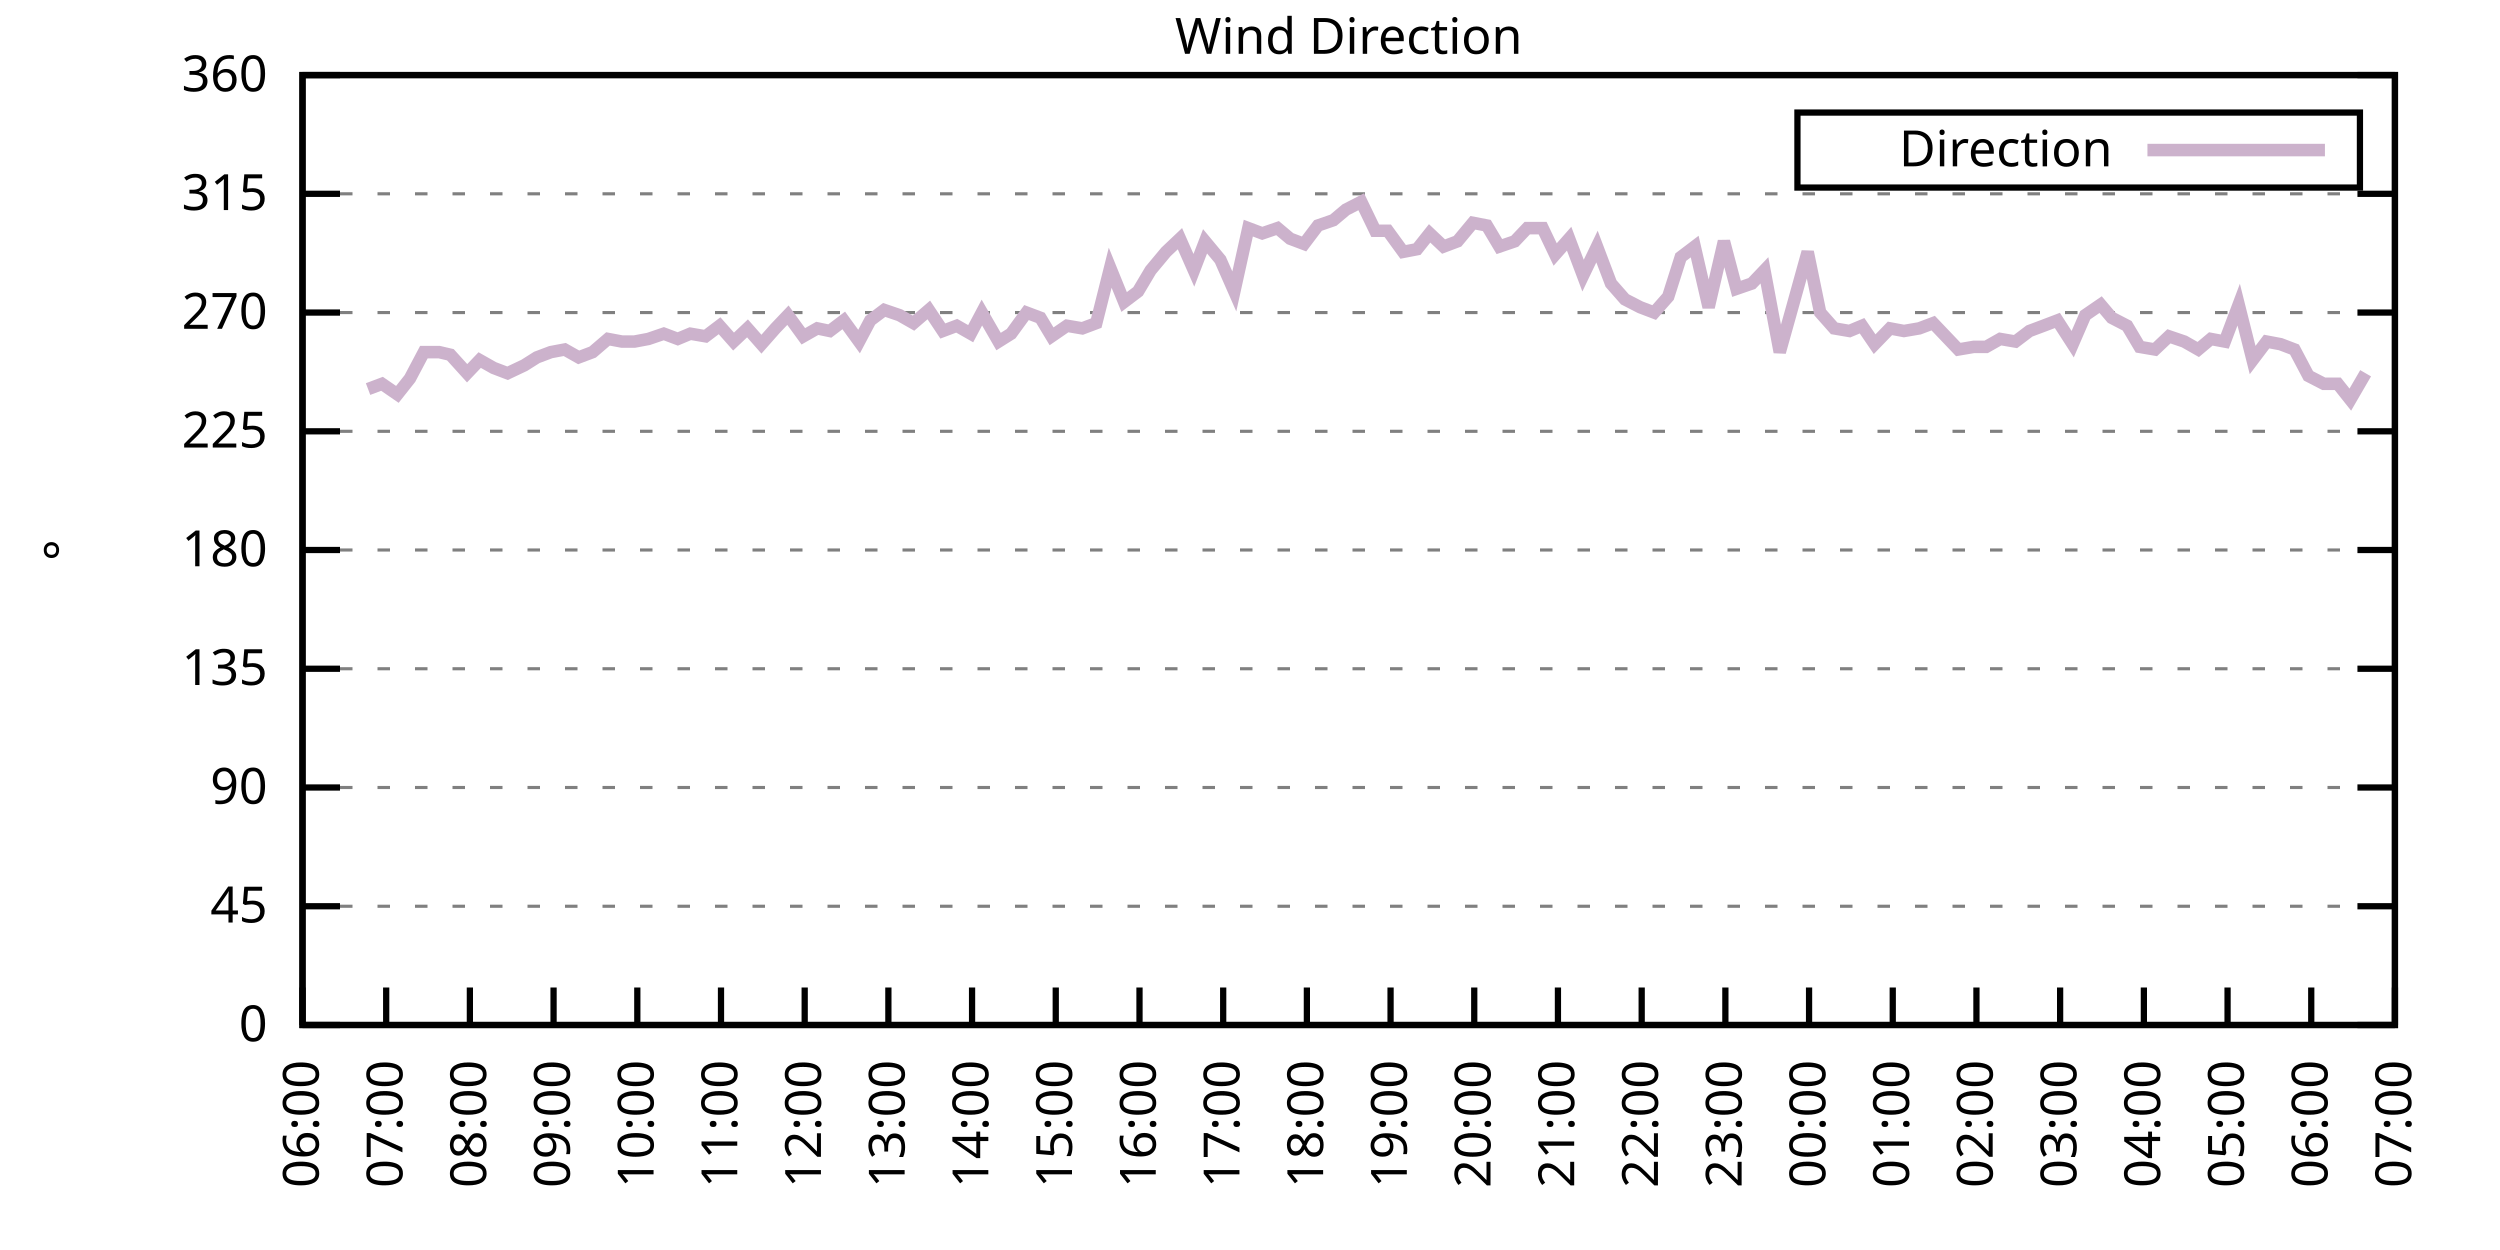
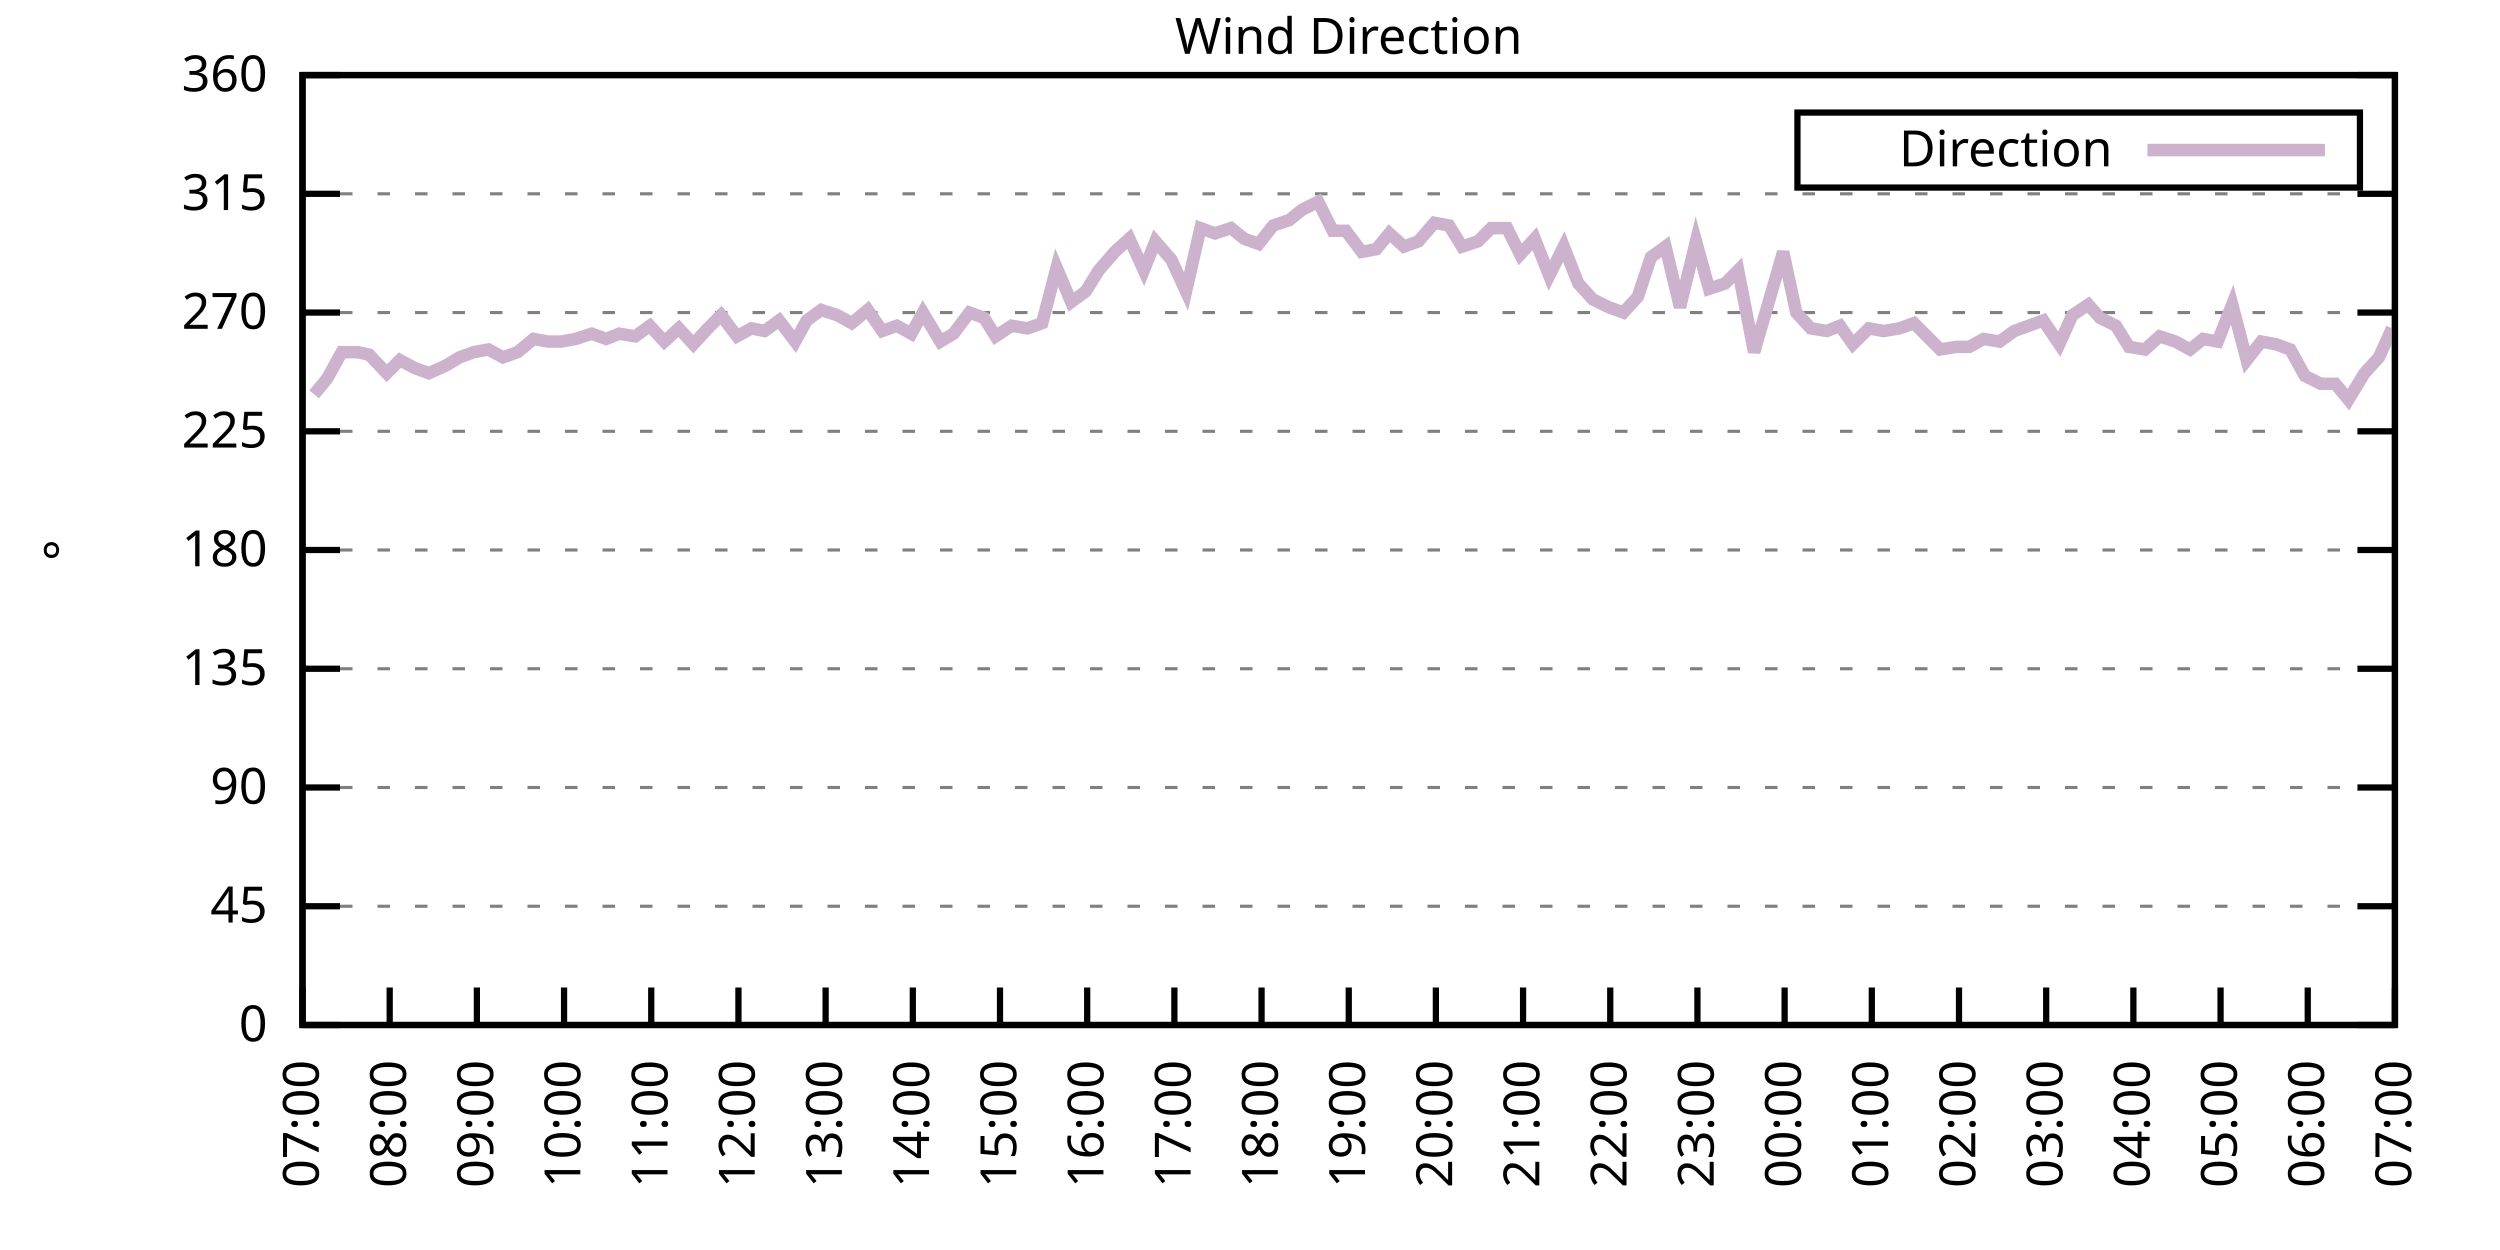
<svg xmlns="http://www.w3.org/2000/svg" xmlns:xlink="http://www.w3.org/1999/xlink" width="400" height="200" viewBox="0 0 400 200">
  <g id="gnuplot_canvas">
    <rect x="0" y="0" width="400" height="200" fill="none" />
    <defs>
      <circle id="gpDot" r="0.5" stroke-width="0.5" stroke="currentColor" />
      <path id="gpPt0" stroke-width="0.333" stroke="currentColor" d="M-1,0 h2 M0,-1 v2" />
      <path id="gpPt1" stroke-width="0.333" stroke="currentColor" d="M-1,-1 L1,1 M1,-1 L-1,1" />
      <path id="gpPt2" stroke-width="0.333" stroke="currentColor" d="M-1,0 L1,0 M0,-1 L0,1 M-1,-1 L1,1 M-1,1 L1,-1" />
      <rect id="gpPt3" stroke-width="0.333" stroke="currentColor" x="-1" y="-1" width="2" height="2" />
      <rect id="gpPt4" stroke-width="0.333" stroke="currentColor" fill="currentColor" x="-1" y="-1" width="2" height="2" />
      <circle id="gpPt5" stroke-width="0.333" stroke="currentColor" cx="0" cy="0" r="1" />
      <use xlink:href="#gpPt5" id="gpPt6" fill="currentColor" stroke="none" />
      <path id="gpPt7" stroke-width="0.333" stroke="currentColor" d="M0,-1.33 L-1.33,0.67 L1.33,0.67 z" />
      <use xlink:href="#gpPt7" id="gpPt8" fill="currentColor" stroke="none" />
      <use xlink:href="#gpPt7" id="gpPt9" stroke="currentColor" transform="rotate(180)" />
      <use xlink:href="#gpPt9" id="gpPt10" fill="currentColor" stroke="none" />
      <use xlink:href="#gpPt3" id="gpPt11" stroke="currentColor" transform="rotate(45)" />
      <use xlink:href="#gpPt11" id="gpPt12" fill="currentColor" stroke="none" />
      <path id="gpPt13" stroke-width="0.333" stroke="currentColor" d="M0,1.330 L1.265,0.411 L0.782,-1.067 L-0.782,-1.076 L-1.265,0.411 z" />
      <use xlink:href="#gpPt13" id="gpPt14" fill="currentColor" stroke="none" />
      <filter id="textbox" filterUnits="objectBoundingBox" x="0" y="0" height="1" width="1">
        <feFlood flood-color="white" flood-opacity="1" result="bgnd" />
        <feComposite in="SourceGraphic" in2="bgnd" operator="atop" />
      </filter>
      <filter id="greybox" filterUnits="objectBoundingBox" x="0" y="0" height="1" width="1">
        <feFlood flood-color="lightgrey" flood-opacity="1" result="grey" />
        <feComposite in="SourceGraphic" in2="grey" operator="atop" />
      </filter>
    </defs>
    <g fill="none" color="white" stroke="currentColor" stroke-width="1.00" stroke-linecap="butt" stroke-linejoin="miter">
</g>
    <g fill="none" color="black" stroke="currentColor" stroke-width="1.00" stroke-linecap="butt" stroke-linejoin="miter">
      <g stroke="none" shape-rendering="crispEdges">
        <polygon fill="rgb(255, 255, 255)" points="48.40,164.00 383.18,164.00 383.18,12.02 48.40,12.02 " />
      </g>
    </g>
    <g fill="none" color="black" stroke="currentColor" stroke-width="1.00" stroke-linecap="butt" stroke-linejoin="miter">
</g>
    <g fill="none" color="black" stroke="black" stroke-width="0.50" stroke-linecap="butt" stroke-linejoin="miter">
</g>
    <g fill="none" color="gray" stroke="currentColor" stroke-width="0.50" stroke-linecap="butt" stroke-linejoin="miter">
      <path stroke="gray" stroke-dasharray="2,4" class="gridline" d="M48.40,164.00 L383.19,164.00  " />
    </g>
    <g fill="none" color="gray" stroke="gray" stroke-width="1.00" stroke-linecap="butt" stroke-linejoin="miter">
</g>
    <g fill="none" color="black" stroke="currentColor" stroke-width="1.00" stroke-linecap="butt" stroke-linejoin="miter">
      <path stroke="black" d="M48.40,164.00 L54.40,164.00 M383.19,164.00 L377.19,164.00  " />
      <g transform="translate(42.80,166.60)" stroke="none" fill="black" font-family="Sans" font-size="8.00" text-anchor="end">
        <text>
          <tspan font-family="Sans"> 0</tspan>
        </text>
      </g>
    </g>
    <g fill="none" color="black" stroke="currentColor" stroke-width="1.00" stroke-linecap="butt" stroke-linejoin="miter">
</g>
    <g fill="none" color="black" stroke="black" stroke-width="0.50" stroke-linecap="butt" stroke-linejoin="miter">
</g>
    <g fill="none" color="gray" stroke="currentColor" stroke-width="0.50" stroke-linecap="butt" stroke-linejoin="miter">
      <path stroke="gray" stroke-dasharray="2,4" class="gridline" d="M48.40,145.00 L383.19,145.00  " />
    </g>
    <g fill="none" color="gray" stroke="gray" stroke-width="1.00" stroke-linecap="butt" stroke-linejoin="miter">
</g>
    <g fill="none" color="black" stroke="currentColor" stroke-width="1.00" stroke-linecap="butt" stroke-linejoin="miter">
      <path stroke="black" d="M48.40,145.00 L54.40,145.00 M383.19,145.00 L377.19,145.00  " />
      <g transform="translate(42.80,147.60)" stroke="none" fill="black" font-family="Sans" font-size="8.00" text-anchor="end">
        <text>
          <tspan font-family="Sans"> 45</tspan>
        </text>
      </g>
    </g>
    <g fill="none" color="black" stroke="currentColor" stroke-width="1.00" stroke-linecap="butt" stroke-linejoin="miter">
</g>
    <g fill="none" color="black" stroke="black" stroke-width="0.50" stroke-linecap="butt" stroke-linejoin="miter">
</g>
    <g fill="none" color="gray" stroke="currentColor" stroke-width="0.50" stroke-linecap="butt" stroke-linejoin="miter">
      <path stroke="gray" stroke-dasharray="2,4" class="gridline" d="M48.40,126.00 L383.19,126.00  " />
    </g>
    <g fill="none" color="gray" stroke="gray" stroke-width="1.00" stroke-linecap="butt" stroke-linejoin="miter">
</g>
    <g fill="none" color="black" stroke="currentColor" stroke-width="1.00" stroke-linecap="butt" stroke-linejoin="miter">
      <path stroke="black" d="M48.40,126.00 L54.40,126.00 M383.19,126.00 L377.19,126.00  " />
      <g transform="translate(42.80,128.60)" stroke="none" fill="black" font-family="Sans" font-size="8.00" text-anchor="end">
        <text>
          <tspan font-family="Sans"> 90</tspan>
        </text>
      </g>
    </g>
    <g fill="none" color="black" stroke="currentColor" stroke-width="1.00" stroke-linecap="butt" stroke-linejoin="miter">
</g>
    <g fill="none" color="black" stroke="black" stroke-width="0.50" stroke-linecap="butt" stroke-linejoin="miter">
</g>
    <g fill="none" color="gray" stroke="currentColor" stroke-width="0.50" stroke-linecap="butt" stroke-linejoin="miter">
      <path stroke="gray" stroke-dasharray="2,4" class="gridline" d="M48.40,107.00 L383.19,107.00  " />
    </g>
    <g fill="none" color="gray" stroke="gray" stroke-width="1.00" stroke-linecap="butt" stroke-linejoin="miter">
</g>
    <g fill="none" color="black" stroke="currentColor" stroke-width="1.00" stroke-linecap="butt" stroke-linejoin="miter">
      <path stroke="black" d="M48.40,107.00 L54.40,107.00 M383.19,107.00 L377.19,107.00  " />
      <g transform="translate(42.80,109.60)" stroke="none" fill="black" font-family="Sans" font-size="8.00" text-anchor="end">
        <text>
          <tspan font-family="Sans"> 135</tspan>
        </text>
      </g>
    </g>
    <g fill="none" color="black" stroke="currentColor" stroke-width="1.00" stroke-linecap="butt" stroke-linejoin="miter">
</g>
    <g fill="none" color="black" stroke="black" stroke-width="0.50" stroke-linecap="butt" stroke-linejoin="miter">
</g>
    <g fill="none" color="gray" stroke="currentColor" stroke-width="0.50" stroke-linecap="butt" stroke-linejoin="miter">
      <path stroke="gray" stroke-dasharray="2,4" class="gridline" d="M48.40,88.00 L383.19,88.00  " />
    </g>
    <g fill="none" color="gray" stroke="gray" stroke-width="1.00" stroke-linecap="butt" stroke-linejoin="miter">
</g>
    <g fill="none" color="black" stroke="currentColor" stroke-width="1.00" stroke-linecap="butt" stroke-linejoin="miter">
      <path stroke="black" d="M48.40,88.00 L54.40,88.00 M383.19,88.00 L377.19,88.00  " />
      <g transform="translate(42.80,90.60)" stroke="none" fill="black" font-family="Sans" font-size="8.00" text-anchor="end">
        <text>
          <tspan font-family="Sans"> 180</tspan>
        </text>
      </g>
    </g>
    <g fill="none" color="black" stroke="currentColor" stroke-width="1.00" stroke-linecap="butt" stroke-linejoin="miter">
</g>
    <g fill="none" color="black" stroke="black" stroke-width="0.50" stroke-linecap="butt" stroke-linejoin="miter">
</g>
    <g fill="none" color="gray" stroke="currentColor" stroke-width="0.50" stroke-linecap="butt" stroke-linejoin="miter">
      <path stroke="gray" stroke-dasharray="2,4" class="gridline" d="M48.40,69.01 L383.19,69.01  " />
    </g>
    <g fill="none" color="gray" stroke="gray" stroke-width="1.00" stroke-linecap="butt" stroke-linejoin="miter">
</g>
    <g fill="none" color="black" stroke="currentColor" stroke-width="1.00" stroke-linecap="butt" stroke-linejoin="miter">
      <path stroke="black" d="M48.40,69.01 L54.40,69.01 M383.19,69.01 L377.19,69.01  " />
      <g transform="translate(42.80,71.61)" stroke="none" fill="black" font-family="Sans" font-size="8.00" text-anchor="end">
        <text>
          <tspan font-family="Sans"> 225</tspan>
        </text>
      </g>
    </g>
    <g fill="none" color="black" stroke="currentColor" stroke-width="1.00" stroke-linecap="butt" stroke-linejoin="miter">
</g>
    <g fill="none" color="black" stroke="black" stroke-width="0.50" stroke-linecap="butt" stroke-linejoin="miter">
</g>
    <g fill="none" color="gray" stroke="currentColor" stroke-width="0.50" stroke-linecap="butt" stroke-linejoin="miter">
      <path stroke="gray" stroke-dasharray="2,4" class="gridline" d="M48.40,50.01 L383.19,50.01  " />
    </g>
    <g fill="none" color="gray" stroke="gray" stroke-width="1.00" stroke-linecap="butt" stroke-linejoin="miter">
</g>
    <g fill="none" color="black" stroke="currentColor" stroke-width="1.00" stroke-linecap="butt" stroke-linejoin="miter">
      <path stroke="black" d="M48.40,50.01 L54.40,50.01 M383.19,50.01 L377.19,50.01  " />
      <g transform="translate(42.80,52.61)" stroke="none" fill="black" font-family="Sans" font-size="8.00" text-anchor="end">
        <text>
          <tspan font-family="Sans"> 270</tspan>
        </text>
      </g>
    </g>
    <g fill="none" color="black" stroke="currentColor" stroke-width="1.00" stroke-linecap="butt" stroke-linejoin="miter">
</g>
    <g fill="none" color="black" stroke="black" stroke-width="0.50" stroke-linecap="butt" stroke-linejoin="miter">
</g>
    <g fill="none" color="gray" stroke="currentColor" stroke-width="0.50" stroke-linecap="butt" stroke-linejoin="miter">
      <path stroke="gray" stroke-dasharray="2,4" class="gridline" d="M48.40,31.01 L383.19,31.01  " />
    </g>
    <g fill="none" color="gray" stroke="gray" stroke-width="1.00" stroke-linecap="butt" stroke-linejoin="miter">
</g>
    <g fill="none" color="black" stroke="currentColor" stroke-width="1.00" stroke-linecap="butt" stroke-linejoin="miter">
      <path stroke="black" d="M48.40,31.01 L54.40,31.01 M383.19,31.01 L377.19,31.01  " />
      <g transform="translate(42.80,33.61)" stroke="none" fill="black" font-family="Sans" font-size="8.00" text-anchor="end">
        <text>
          <tspan font-family="Sans"> 315</tspan>
        </text>
      </g>
    </g>
    <g fill="none" color="black" stroke="currentColor" stroke-width="1.00" stroke-linecap="butt" stroke-linejoin="miter">
</g>
    <g fill="none" color="black" stroke="black" stroke-width="0.50" stroke-linecap="butt" stroke-linejoin="miter">
</g>
    <g fill="none" color="gray" stroke="currentColor" stroke-width="0.50" stroke-linecap="butt" stroke-linejoin="miter">
      <path stroke="gray" stroke-dasharray="2,4" class="gridline" d="M48.40,12.01 L383.19,12.01  " />
    </g>
    <g fill="none" color="gray" stroke="gray" stroke-width="1.00" stroke-linecap="butt" stroke-linejoin="miter">
</g>
    <g fill="none" color="black" stroke="currentColor" stroke-width="1.00" stroke-linecap="butt" stroke-linejoin="miter">
      <path stroke="black" d="M48.40,12.01 L54.40,12.01 M383.19,12.01 L377.19,12.01  " />
      <g transform="translate(42.80,14.61)" stroke="none" fill="black" font-family="Sans" font-size="8.00" text-anchor="end">
        <text>
          <tspan font-family="Sans"> 360</tspan>
        </text>
      </g>
    </g>
    <g fill="none" color="black" stroke="currentColor" stroke-width="1.00" stroke-linecap="butt" stroke-linejoin="miter">
      <path stroke="black" d="M48.40,164.00 L48.40,158.00  " />
      <g transform="translate(51.00,169.60) rotate(270.00)" stroke="none" fill="black" font-family="Sans" font-size="8.00" text-anchor="end">
        <text>
-           <tspan font-family="Sans">06:00</tspan>
-         </text>
-       </g>
-     </g>
-     <g fill="none" color="black" stroke="currentColor" stroke-width="1.00" stroke-linecap="butt" stroke-linejoin="miter">
-       <path stroke="black" d="M61.79,164.00 L61.79,158.00  " />
-       <g transform="translate(64.39,169.60) rotate(270.00)" stroke="none" fill="black" font-family="Sans" font-size="8.00" text-anchor="end">
-         <text>
          <tspan font-family="Sans">07:00</tspan>
        </text>
      </g>
    </g>
    <g fill="none" color="black" stroke="currentColor" stroke-width="1.00" stroke-linecap="butt" stroke-linejoin="miter">
-       <path stroke="black" d="M75.18,164.00 L75.18,158.00  " />
-       <g transform="translate(77.78,169.60) rotate(270.00)" stroke="none" fill="black" font-family="Sans" font-size="8.00" text-anchor="end">
+       <path stroke="black" d="M62.35,164.00 L62.35,158.00  " />
+       <g transform="translate(64.95,169.60) rotate(270.00)" stroke="none" fill="black" font-family="Sans" font-size="8.00" text-anchor="end">
        <text>
          <tspan font-family="Sans">08:00</tspan>
        </text>
      </g>
    </g>
    <g fill="none" color="black" stroke="currentColor" stroke-width="1.00" stroke-linecap="butt" stroke-linejoin="miter">
-       <path stroke="black" d="M88.57,164.00 L88.57,158.00  " />
-       <g transform="translate(91.17,169.60) rotate(270.00)" stroke="none" fill="black" font-family="Sans" font-size="8.00" text-anchor="end">
+       <path stroke="black" d="M76.30,164.00 L76.30,158.00  " />
+       <g transform="translate(78.90,169.60) rotate(270.00)" stroke="none" fill="black" font-family="Sans" font-size="8.00" text-anchor="end">
        <text>
          <tspan font-family="Sans">09:00</tspan>
        </text>
      </g>
    </g>
    <g fill="none" color="black" stroke="currentColor" stroke-width="1.00" stroke-linecap="butt" stroke-linejoin="miter">
-       <path stroke="black" d="M101.97,164.00 L101.97,158.00  " />
-       <g transform="translate(104.57,169.60) rotate(270.00)" stroke="none" fill="black" font-family="Sans" font-size="8.00" text-anchor="end">
+       <path stroke="black" d="M90.25,164.00 L90.25,158.00  " />
+       <g transform="translate(92.85,169.60) rotate(270.00)" stroke="none" fill="black" font-family="Sans" font-size="8.00" text-anchor="end">
        <text>
          <tspan font-family="Sans">10:00</tspan>
        </text>
      </g>
    </g>
    <g fill="none" color="black" stroke="currentColor" stroke-width="1.00" stroke-linecap="butt" stroke-linejoin="miter">
-       <path stroke="black" d="M115.36,164.00 L115.36,158.00  " />
-       <g transform="translate(117.96,169.60) rotate(270.00)" stroke="none" fill="black" font-family="Sans" font-size="8.00" text-anchor="end">
+       <path stroke="black" d="M104.20,164.00 L104.20,158.00  " />
+       <g transform="translate(106.80,169.60) rotate(270.00)" stroke="none" fill="black" font-family="Sans" font-size="8.00" text-anchor="end">
        <text>
          <tspan font-family="Sans">11:00</tspan>
        </text>
      </g>
    </g>
    <g fill="none" color="black" stroke="currentColor" stroke-width="1.00" stroke-linecap="butt" stroke-linejoin="miter">
-       <path stroke="black" d="M128.75,164.00 L128.75,158.00  " />
-       <g transform="translate(131.35,169.60) rotate(270.00)" stroke="none" fill="black" font-family="Sans" font-size="8.00" text-anchor="end">
+       <path stroke="black" d="M118.15,164.00 L118.15,158.00  " />
+       <g transform="translate(120.75,169.60) rotate(270.00)" stroke="none" fill="black" font-family="Sans" font-size="8.00" text-anchor="end">
        <text>
          <tspan font-family="Sans">12:00</tspan>
        </text>
      </g>
    </g>
    <g fill="none" color="black" stroke="currentColor" stroke-width="1.00" stroke-linecap="butt" stroke-linejoin="miter">
-       <path stroke="black" d="M142.14,164.00 L142.14,158.00  " />
-       <g transform="translate(144.74,169.60) rotate(270.00)" stroke="none" fill="black" font-family="Sans" font-size="8.00" text-anchor="end">
+       <path stroke="black" d="M132.10,164.00 L132.10,158.00  " />
+       <g transform="translate(134.70,169.60) rotate(270.00)" stroke="none" fill="black" font-family="Sans" font-size="8.00" text-anchor="end">
        <text>
          <tspan font-family="Sans">13:00</tspan>
        </text>
      </g>
    </g>
    <g fill="none" color="black" stroke="currentColor" stroke-width="1.00" stroke-linecap="butt" stroke-linejoin="miter">
-       <path stroke="black" d="M155.53,164.00 L155.53,158.00  " />
-       <g transform="translate(158.13,169.60) rotate(270.00)" stroke="none" fill="black" font-family="Sans" font-size="8.00" text-anchor="end">
+       <path stroke="black" d="M146.05,164.00 L146.05,158.00  " />
+       <g transform="translate(148.65,169.60) rotate(270.00)" stroke="none" fill="black" font-family="Sans" font-size="8.00" text-anchor="end">
        <text>
          <tspan font-family="Sans">14:00</tspan>
        </text>
      </g>
    </g>
    <g fill="none" color="black" stroke="currentColor" stroke-width="1.00" stroke-linecap="butt" stroke-linejoin="miter">
-       <path stroke="black" d="M168.92,164.00 L168.92,158.00  " />
-       <g transform="translate(171.52,169.60) rotate(270.00)" stroke="none" fill="black" font-family="Sans" font-size="8.00" text-anchor="end">
+       <path stroke="black" d="M160.00,164.00 L160.00,158.00  " />
+       <g transform="translate(162.60,169.60) rotate(270.00)" stroke="none" fill="black" font-family="Sans" font-size="8.00" text-anchor="end">
        <text>
          <tspan font-family="Sans">15:00</tspan>
        </text>
      </g>
    </g>
    <g fill="none" color="black" stroke="currentColor" stroke-width="1.00" stroke-linecap="butt" stroke-linejoin="miter">
-       <path stroke="black" d="M182.32,164.00 L182.32,158.00  " />
-       <g transform="translate(184.92,169.60) rotate(270.00)" stroke="none" fill="black" font-family="Sans" font-size="8.00" text-anchor="end">
+       <path stroke="black" d="M173.95,164.00 L173.95,158.00  " />
+       <g transform="translate(176.55,169.60) rotate(270.00)" stroke="none" fill="black" font-family="Sans" font-size="8.00" text-anchor="end">
        <text>
          <tspan font-family="Sans">16:00</tspan>
        </text>
      </g>
    </g>
    <g fill="none" color="black" stroke="currentColor" stroke-width="1.00" stroke-linecap="butt" stroke-linejoin="miter">
-       <path stroke="black" d="M195.71,164.00 L195.71,158.00  " />
-       <g transform="translate(198.31,169.60) rotate(270.00)" stroke="none" fill="black" font-family="Sans" font-size="8.00" text-anchor="end">
+       <path stroke="black" d="M187.90,164.00 L187.90,158.00  " />
+       <g transform="translate(190.50,169.60) rotate(270.00)" stroke="none" fill="black" font-family="Sans" font-size="8.00" text-anchor="end">
        <text>
          <tspan font-family="Sans">17:00</tspan>
        </text>
      </g>
    </g>
    <g fill="none" color="black" stroke="currentColor" stroke-width="1.00" stroke-linecap="butt" stroke-linejoin="miter">
-       <path stroke="black" d="M209.10,164.00 L209.10,158.00  " />
-       <g transform="translate(211.70,169.60) rotate(270.00)" stroke="none" fill="black" font-family="Sans" font-size="8.00" text-anchor="end">
+       <path stroke="black" d="M201.85,164.00 L201.85,158.00  " />
+       <g transform="translate(204.45,169.60) rotate(270.00)" stroke="none" fill="black" font-family="Sans" font-size="8.00" text-anchor="end">
        <text>
          <tspan font-family="Sans">18:00</tspan>
        </text>
      </g>
    </g>
    <g fill="none" color="black" stroke="currentColor" stroke-width="1.00" stroke-linecap="butt" stroke-linejoin="miter">
-       <path stroke="black" d="M222.49,164.00 L222.49,158.00  " />
-       <g transform="translate(225.09,169.60) rotate(270.00)" stroke="none" fill="black" font-family="Sans" font-size="8.00" text-anchor="end">
+       <path stroke="black" d="M215.80,164.00 L215.80,158.00  " />
+       <g transform="translate(218.40,169.60) rotate(270.00)" stroke="none" fill="black" font-family="Sans" font-size="8.00" text-anchor="end">
        <text>
          <tspan font-family="Sans">19:00</tspan>
        </text>
      </g>
    </g>
    <g fill="none" color="black" stroke="currentColor" stroke-width="1.00" stroke-linecap="butt" stroke-linejoin="miter">
-       <path stroke="black" d="M235.88,164.00 L235.88,158.00  " />
-       <g transform="translate(238.48,169.60) rotate(270.00)" stroke="none" fill="black" font-family="Sans" font-size="8.00" text-anchor="end">
+       <path stroke="black" d="M229.74,164.00 L229.74,158.00  " />
+       <g transform="translate(232.34,169.60) rotate(270.00)" stroke="none" fill="black" font-family="Sans" font-size="8.00" text-anchor="end">
        <text>
          <tspan font-family="Sans">20:00</tspan>
        </text>
      </g>
    </g>
    <g fill="none" color="black" stroke="currentColor" stroke-width="1.00" stroke-linecap="butt" stroke-linejoin="miter">
-       <path stroke="black" d="M249.27,164.00 L249.27,158.00  " />
-       <g transform="translate(251.87,169.60) rotate(270.00)" stroke="none" fill="black" font-family="Sans" font-size="8.00" text-anchor="end">
+       <path stroke="black" d="M243.69,164.00 L243.69,158.00  " />
+       <g transform="translate(246.29,169.60) rotate(270.00)" stroke="none" fill="black" font-family="Sans" font-size="8.00" text-anchor="end">
        <text>
          <tspan font-family="Sans">21:00</tspan>
        </text>
      </g>
    </g>
    <g fill="none" color="black" stroke="currentColor" stroke-width="1.00" stroke-linecap="butt" stroke-linejoin="miter">
-       <path stroke="black" d="M262.67,164.00 L262.67,158.00  " />
-       <g transform="translate(265.27,169.60) rotate(270.00)" stroke="none" fill="black" font-family="Sans" font-size="8.00" text-anchor="end">
+       <path stroke="black" d="M257.64,164.00 L257.64,158.00  " />
+       <g transform="translate(260.24,169.60) rotate(270.00)" stroke="none" fill="black" font-family="Sans" font-size="8.00" text-anchor="end">
        <text>
          <tspan font-family="Sans">22:00</tspan>
        </text>
      </g>
    </g>
    <g fill="none" color="black" stroke="currentColor" stroke-width="1.00" stroke-linecap="butt" stroke-linejoin="miter">
-       <path stroke="black" d="M276.06,164.00 L276.06,158.00  " />
-       <g transform="translate(278.66,169.60) rotate(270.00)" stroke="none" fill="black" font-family="Sans" font-size="8.00" text-anchor="end">
+       <path stroke="black" d="M271.59,164.00 L271.59,158.00  " />
+       <g transform="translate(274.19,169.60) rotate(270.00)" stroke="none" fill="black" font-family="Sans" font-size="8.00" text-anchor="end">
        <text>
          <tspan font-family="Sans">23:00</tspan>
        </text>
      </g>
    </g>
    <g fill="none" color="black" stroke="currentColor" stroke-width="1.00" stroke-linecap="butt" stroke-linejoin="miter">
-       <path stroke="black" d="M289.45,164.00 L289.45,158.00  " />
-       <g transform="translate(292.05,169.60) rotate(270.00)" stroke="none" fill="black" font-family="Sans" font-size="8.00" text-anchor="end">
+       <path stroke="black" d="M285.54,164.00 L285.54,158.00  " />
+       <g transform="translate(288.14,169.60) rotate(270.00)" stroke="none" fill="black" font-family="Sans" font-size="8.00" text-anchor="end">
        <text>
          <tspan font-family="Sans">00:00</tspan>
        </text>
      </g>
    </g>
    <g fill="none" color="black" stroke="currentColor" stroke-width="1.00" stroke-linecap="butt" stroke-linejoin="miter">
-       <path stroke="black" d="M302.84,164.00 L302.84,158.00  " />
-       <g transform="translate(305.44,169.60) rotate(270.00)" stroke="none" fill="black" font-family="Sans" font-size="8.00" text-anchor="end">
+       <path stroke="black" d="M299.49,164.00 L299.49,158.00  " />
+       <g transform="translate(302.09,169.60) rotate(270.00)" stroke="none" fill="black" font-family="Sans" font-size="8.00" text-anchor="end">
        <text>
          <tspan font-family="Sans">01:00</tspan>
        </text>
      </g>
    </g>
    <g fill="none" color="black" stroke="currentColor" stroke-width="1.00" stroke-linecap="butt" stroke-linejoin="miter">
-       <path stroke="black" d="M316.23,164.00 L316.23,158.00  " />
-       <g transform="translate(318.83,169.60) rotate(270.00)" stroke="none" fill="black" font-family="Sans" font-size="8.00" text-anchor="end">
+       <path stroke="black" d="M313.44,164.00 L313.44,158.00  " />
+       <g transform="translate(316.04,169.60) rotate(270.00)" stroke="none" fill="black" font-family="Sans" font-size="8.00" text-anchor="end">
        <text>
          <tspan font-family="Sans">02:00</tspan>
        </text>
      </g>
    </g>
    <g fill="none" color="black" stroke="currentColor" stroke-width="1.00" stroke-linecap="butt" stroke-linejoin="miter">
-       <path stroke="black" d="M329.62,164.00 L329.62,158.00  " />
-       <g transform="translate(332.22,169.60) rotate(270.00)" stroke="none" fill="black" font-family="Sans" font-size="8.00" text-anchor="end">
+       <path stroke="black" d="M327.39,164.00 L327.39,158.00  " />
+       <g transform="translate(329.99,169.60) rotate(270.00)" stroke="none" fill="black" font-family="Sans" font-size="8.00" text-anchor="end">
        <text>
          <tspan font-family="Sans">03:00</tspan>
        </text>
      </g>
    </g>
    <g fill="none" color="black" stroke="currentColor" stroke-width="1.00" stroke-linecap="butt" stroke-linejoin="miter">
-       <path stroke="black" d="M343.02,164.00 L343.02,158.00  " />
-       <g transform="translate(345.62,169.60) rotate(270.00)" stroke="none" fill="black" font-family="Sans" font-size="8.00" text-anchor="end">
+       <path stroke="black" d="M341.34,164.00 L341.34,158.00  " />
+       <g transform="translate(343.94,169.60) rotate(270.00)" stroke="none" fill="black" font-family="Sans" font-size="8.00" text-anchor="end">
        <text>
          <tspan font-family="Sans">04:00</tspan>
        </text>
      </g>
    </g>
    <g fill="none" color="black" stroke="currentColor" stroke-width="1.00" stroke-linecap="butt" stroke-linejoin="miter">
-       <path stroke="black" d="M356.41,164.00 L356.41,158.00  " />
-       <g transform="translate(359.01,169.60) rotate(270.00)" stroke="none" fill="black" font-family="Sans" font-size="8.00" text-anchor="end">
+       <path stroke="black" d="M355.29,164.00 L355.29,158.00  " />
+       <g transform="translate(357.89,169.60) rotate(270.00)" stroke="none" fill="black" font-family="Sans" font-size="8.00" text-anchor="end">
        <text>
          <tspan font-family="Sans">05:00</tspan>
        </text>
      </g>
    </g>
    <g fill="none" color="black" stroke="currentColor" stroke-width="1.00" stroke-linecap="butt" stroke-linejoin="miter">
-       <path stroke="black" d="M369.80,164.00 L369.80,158.00  " />
-       <g transform="translate(372.40,169.60) rotate(270.00)" stroke="none" fill="black" font-family="Sans" font-size="8.00" text-anchor="end">
+       <path stroke="black" d="M369.24,164.00 L369.24,158.00  " />
+       <g transform="translate(371.84,169.60) rotate(270.00)" stroke="none" fill="black" font-family="Sans" font-size="8.00" text-anchor="end">
        <text>
          <tspan font-family="Sans">06:00</tspan>
        </text>
      </g>
    </g>
    <g fill="none" color="black" stroke="currentColor" stroke-width="1.00" stroke-linecap="butt" stroke-linejoin="miter">
      <path stroke="black" d="M383.19,164.00 L383.19,158.00  " />
      <g transform="translate(385.79,169.60) rotate(270.00)" stroke="none" fill="black" font-family="Sans" font-size="8.00" text-anchor="end">
        <text>
          <tspan font-family="Sans">07:00</tspan>
        </text>
      </g>
    </g>
    <g fill="none" color="black" stroke="currentColor" stroke-width="1.00" stroke-linecap="butt" stroke-linejoin="miter">
</g>
    <g fill="none" color="black" stroke="currentColor" stroke-width="1.00" stroke-linecap="butt" stroke-linejoin="miter">
      <path stroke="black" d="M48.40,12.01 L48.40,164.00 L383.19,164.00 L383.19,12.01 L48.40,12.01 Z  " />
    </g>
    <g fill="none" color="black" stroke="currentColor" stroke-width="1.00" stroke-linecap="butt" stroke-linejoin="miter">
</g>
    <g fill="none" color="black" stroke="currentColor" stroke-width="1.00" stroke-linecap="butt" stroke-linejoin="miter">
      <path stroke="black" d="M287.59,30.01 L287.59,18.01 L377.59,18.01 L377.59,30.01 L287.59,30.01 Z  " />
    </g>
    <g id="Wind_direction_plot_1">
      <g fill="none" color="white" stroke="black" stroke-width="2.00" stroke-linecap="butt" stroke-linejoin="miter">
</g>
      <g fill="none" color="black" stroke="currentColor" stroke-width="2.00" stroke-linecap="butt" stroke-linejoin="miter">
        <g transform="translate(337.99,26.61)" stroke="none" fill="black" font-family="Sans" font-size="8.00" text-anchor="end">
          <text>
            <tspan font-family="Sans">Direction</tspan>
          </text>
        </g>
      </g>
      <g fill="none" color="black" stroke="currentColor" stroke-width="2.00" stroke-linecap="butt" stroke-linejoin="miter">
-         <path stroke="rgb(204, 178, 204)" d="M343.59,24.01 L371.99,24.01 M58.89,62.25 L61.12,61.41 L63.58,63.10 L65.59,60.56 L67.82,56.34 L70.27,56.34   L72.06,56.76 L74.74,59.72 L76.75,57.61 L78.98,58.87 L81.21,59.72 L83.89,58.45 L85.90,57.18 L88.13,56.34   L90.36,55.92 L92.59,57.18 L94.82,56.34 L97.28,54.23 L99.51,54.65 L101.52,54.65 L103.75,54.23 L106.21,53.39   L108.44,54.23 L110.45,53.39 L112.90,53.81 L115.13,52.12 L117.37,54.65 L119.60,52.54 L121.83,55.07 L124.06,52.54   L126.07,50.43 L128.53,53.81 L130.76,52.54 L132.77,52.96 L135.00,51.27 L137.45,54.65 L139.24,51.27 L141.47,49.59   L143.93,50.43 L146.16,51.70 L148.61,49.59 L150.85,52.96 L153.08,52.12 L155.31,53.39 L157.10,50.01 L159.77,54.65   L161.78,53.39 L164.24,50.01 L166.47,50.85 L168.25,53.81 L170.71,52.12 L173.17,52.54 L175.40,51.70 L177.63,42.83   L179.86,48.32 L182.09,46.63 L184.10,43.25 L186.56,40.30 L188.79,38.19 L191.02,43.25 L192.81,38.61 L195.26,41.56   L197.49,46.63 L199.73,36.50 L201.96,37.34 L204.41,36.50 L206.42,38.19 L208.65,39.03 L210.88,36.08 L213.34,35.23   L215.35,33.54 L217.80,32.28 L220.04,36.92 L222.04,36.92 L224.50,40.30 L226.73,39.87 L228.74,37.34 L230.97,39.45   L233.20,38.61 L235.66,35.65 L237.89,36.08 L239.90,39.45 L242.36,38.61 L244.36,36.50 L246.82,36.50 L248.83,40.72   L251.06,38.19 L253.29,44.10 L255.52,39.45 L257.76,45.36 L259.99,47.90 L262.44,49.16 L264.67,50.01 L266.91,47.47   L268.92,41.14 L271.15,39.45 L273.38,49.16 L275.83,38.61 L277.84,46.21 L280.30,45.36 L282.31,43.25 L284.76,56.34   L286.77,49.16 L289.23,40.30 L291.23,50.01 L293.47,52.54 L295.92,52.96 L297.93,52.12 L299.94,55.07 L302.39,52.54   L304.63,52.96 L307.08,52.54 L309.31,51.70 L311.32,53.81 L313.33,55.92 L315.79,55.50 L317.79,55.50 L320.03,54.23   L322.48,54.65 L324.71,52.96 L326.95,52.12 L329.18,51.27 L331.63,55.07 L333.64,50.43 L336.10,48.74 L337.88,50.85   L340.34,52.12 L342.35,55.50 L344.80,55.92 L347.03,53.81 L349.49,54.65 L351.72,55.92 L353.73,54.23 L355.96,54.65   L358.19,48.74 L360.42,57.61 L362.66,54.65 L364.89,55.07 L367.12,55.92 L369.35,60.14 L371.81,61.41 L374.04,61.41   L376.05,63.94 L378.50,59.72  " />
+         <path stroke="rgb(204, 178, 204)" d="M343.59,24.01 L371.99,24.01 M50.26,63.10 L52.35,60.56 L54.68,56.34 L57.23,56.34 L59.09,56.76 L61.88,59.72   L63.98,57.61 L66.30,58.87 L68.63,59.72 L71.42,58.45 L73.51,57.18 L75.83,56.34 L78.16,55.92 L80.48,57.18   L82.81,56.34 L85.37,54.23 L87.69,54.65 L89.78,54.65 L92.11,54.23 L94.67,53.39 L96.99,54.23 L99.08,53.39   L101.64,53.81 L103.97,52.12 L106.29,54.65 L108.62,52.54 L110.94,55.07 L113.27,52.54 L115.36,50.43 L117.92,53.81   L120.24,52.54 L122.33,52.96 L124.66,51.27 L127.22,54.65 L129.08,51.27 L131.40,49.59 L133.96,50.43 L136.28,51.70   L138.84,49.59 L141.16,52.96 L143.49,52.12 L145.81,53.39 L147.67,50.01 L150.46,54.65 L152.56,53.39 L155.11,50.01   L157.44,50.85 L159.30,53.81 L161.86,52.12 L164.41,52.54 L166.74,51.70 L169.06,42.83 L171.39,48.32 L173.71,46.63   L175.81,43.25 L178.36,40.30 L180.69,38.19 L183.01,43.25 L184.87,38.61 L187.43,41.56 L189.76,46.63 L192.08,36.50   L194.41,37.34 L196.96,36.50 L199.06,38.19 L201.38,39.03 L203.71,36.08 L206.26,35.23 L208.36,33.54 L210.91,32.28   L213.24,36.92 L215.33,36.92 L217.89,40.30 L220.21,39.87 L222.30,37.34 L224.63,39.45 L226.95,38.61 L229.51,35.65   L231.84,36.08 L233.93,39.45 L236.49,38.61 L238.58,36.50 L241.14,36.50 L243.23,40.72 L245.55,38.19 L247.88,44.10   L250.20,39.45 L252.53,45.36 L254.85,47.90 L257.41,49.16 L259.74,50.01 L262.06,47.47 L264.15,41.14 L266.48,39.45   L268.80,49.16 L271.36,38.61 L273.45,46.21 L276.01,45.36 L278.10,43.25 L280.66,56.34 L282.75,49.16 L285.31,40.30   L287.40,50.01 L289.73,52.54 L292.29,52.96 L294.38,52.12 L296.47,55.07 L299.03,52.54 L301.35,52.96 L303.91,52.54   L306.23,51.70 L308.33,53.81 L310.42,55.92 L312.98,55.50 L315.07,55.50 L317.39,54.23 L319.95,54.65 L322.28,52.96   L324.60,52.12 L326.93,51.27 L329.48,55.07 L331.58,50.43 L334.13,48.74 L335.99,50.85 L338.55,52.12 L340.64,55.50   L343.20,55.92 L345.53,53.81 L348.08,54.65 L350.41,55.92 L352.50,54.23 L354.83,54.65 L357.15,48.74 L359.48,57.61   L361.80,54.65 L364.13,55.07 L366.45,55.92 L368.78,60.14 L371.33,61.41 L373.66,61.41 L375.75,63.94 L378.31,59.72   L380.63,57.18 L382.73,52.54  " />
      </g>
    </g>
    <g fill="none" color="black" stroke="currentColor" stroke-width="2.00" stroke-linecap="butt" stroke-linejoin="miter">
</g>
    <g fill="none" color="black" stroke="black" stroke-width="1.00" stroke-linecap="butt" stroke-linejoin="miter">
</g>
    <g fill="none" color="black" stroke="currentColor" stroke-width="1.00" stroke-linecap="butt" stroke-linejoin="miter">
      <path stroke="black" d="M48.40,12.01 L48.40,164.00 L383.19,164.00 L383.19,12.01 L48.40,12.01 Z  " />
      <g transform="translate(12.80,88.01) rotate(270.00)" stroke="none" fill="black" font-family="Sans" font-size="8.00" text-anchor="middle">
        <text>
          <tspan font-family="Sans">°</tspan>
        </text>
      </g>
    </g>
    <g fill="none" color="black" stroke="currentColor" stroke-width="1.00" stroke-linecap="butt" stroke-linejoin="miter">
</g>
    <g fill="none" color="black" stroke="currentColor" stroke-width="1.00" stroke-linecap="butt" stroke-linejoin="miter">
      <g transform="translate(215.79,8.61)" stroke="none" fill="black" font-family="Sans" font-size="8.00" text-anchor="middle">
        <text>
          <tspan font-family="Sans">Wind Direction</tspan>
        </text>
      </g>
    </g>
    <g fill="none" color="black" stroke="currentColor" stroke-width="1.00" stroke-linecap="butt" stroke-linejoin="miter">
</g>
  </g>
</svg>
